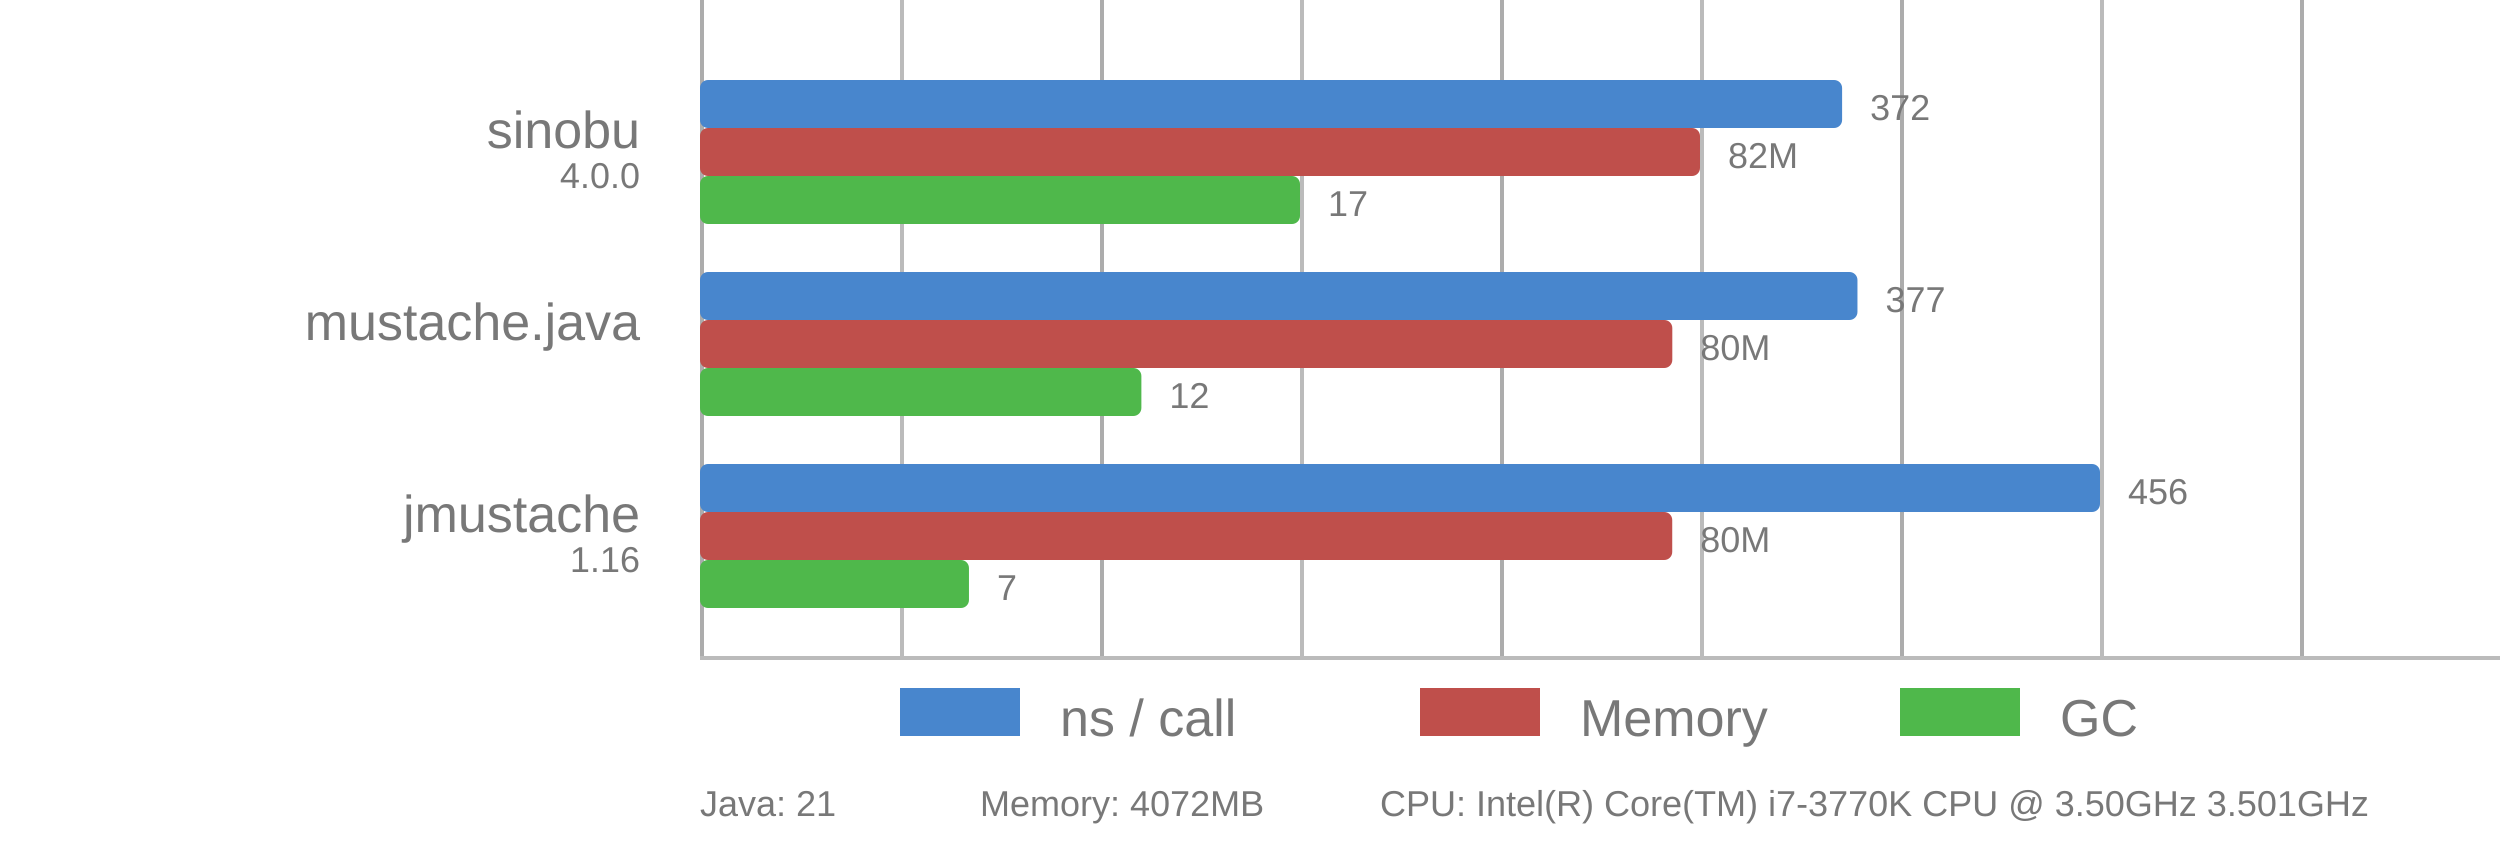
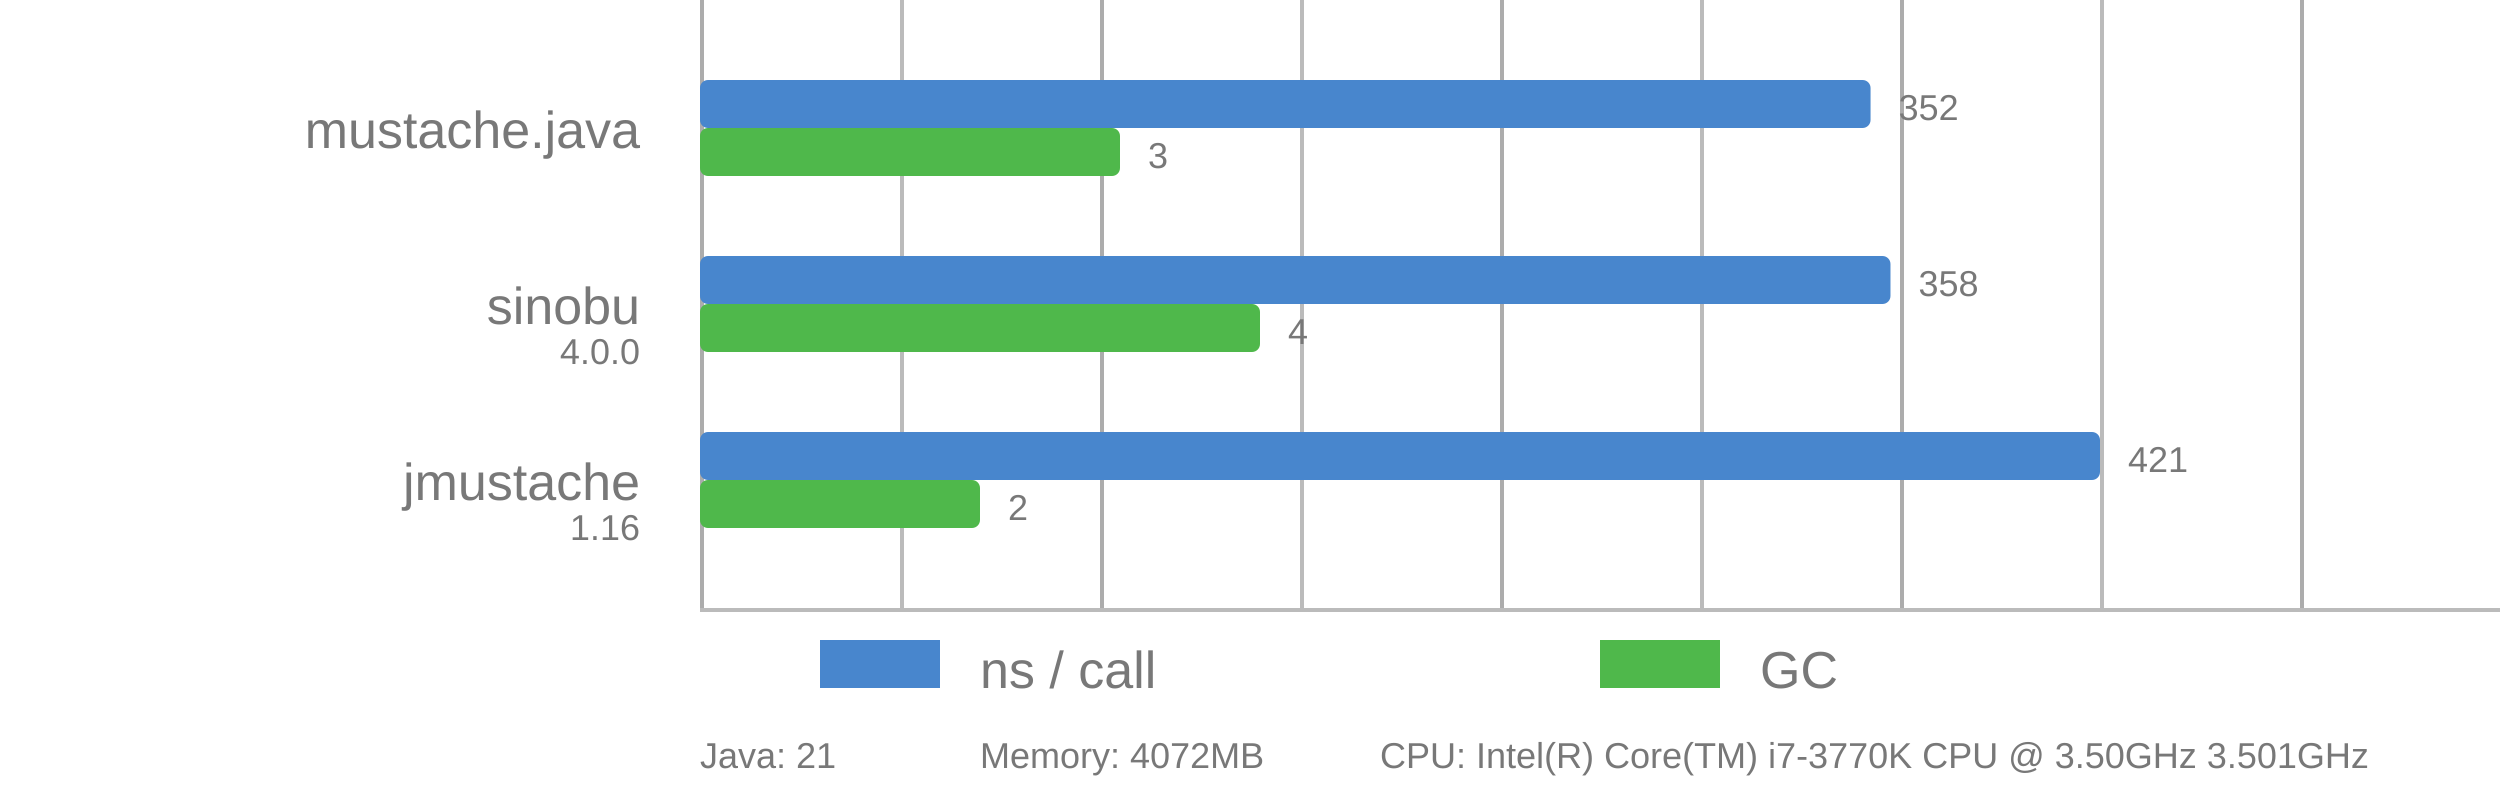
- <svg xmlns="http://www.w3.org/2000/svg" viewBox="0 0 625 214">
+ <svg xmlns="http://www.w3.org/2000/svg" viewBox="0 0 625 202">
  <style>
      text {
          font-family: Arial;
          font-size: 13px;
          fill: #787878;
      }

      .desc {
          font-size: 9px;
      }

      .vline {
          fill: #acacac;
          stroke: none;
          stroke-width: 0;
      }

      .subline {
          fill: #bbb;
          stroke: none;
          stroke-width: 0;
      }

-       .call {
-           fill: #4886CD;
-           stroke-linejoin: round;
-           height: 12px;
-       }
- 
-       .gc {
-           fill: #4FB84B;
-           stroke-linejoin: round;
-           height: 12px;
-       }
- 
-       .memory {
-           fill: #BF4F4B;
+       .bar {
          stroke-linejoin: round;
          height: 12px;
      }
  </style>
-   <g>
-     <rect x="175" y="0" width="1" height="164" class="vline" />
-     <rect x="275" y="0" width="1" height="164" class="vline" />
-     <rect x="375" y="0" width="1" height="164" class="vline" />
-     <rect x="475" y="0" width="1" height="164" class="vline" />
-     <rect x="575" y="0" width="1" height="164" class="vline" />
-     <rect x="225" y="0" width="1" height="164" class="subline" />
-     <rect x="325" y="0" width="1" height="164" class="subline" />
-     <rect x="425" y="0" width="1" height="164" class="subline" />
-     <rect x="525" y="0" width="1" height="164" class="subline" />
-     <rect x="175" y="164" width="450" height="1" class="subline" />
-     <rect x="225" y="172" width="30" class="call" />
-     <text x="265" y="184">ns / call</text>
-     <rect x="355" y="172" width="30" class="memory" />
-     <text x="395" y="184">Memory</text>
-     <rect x="475" y="172" width="30" class="gc" />
-     <text x="515" y="184">GC</text>
-   </g>
-   <rect x="175" y="20" width="285.526" rx="2" ry="2" class="call" />
-   <rect x="175" y="32" width="250" rx="2" ry="2" class="memory" />
-   <rect x="175" y="44" width="150" rx="2" ry="2" class="gc" />
-   <text x="160" y="37" text-anchor="end">sinobu</text>
-   <text x="160" y="47" text-anchor="end" class="desc">4.0.0</text>
-   <text x="467.526" y="30" class="desc">372</text>
-   <text x="432" y="42" class="desc">82M</text>
-   <text x="332" y="54" class="desc">17</text>
-   <rect x="175" y="68" width="289.364" rx="2" ry="2" class="call" />
-   <rect x="175" y="80" width="243.076" rx="2" ry="2" class="memory" />
-   <rect x="175" y="92" width="110.345" rx="2" ry="2" class="gc" />
-   <text x="160" y="85" text-anchor="end">mustache.java</text>
-   <text x="160" y="95" text-anchor="end" class="desc" />
-   <text x="471.364" y="78" class="desc">377</text>
-   <text x="425.076" y="90" class="desc">80M</text>
-   <text x="292.345" y="102" class="desc">12</text>
-   <rect x="175" y="116" width="350" rx="2" ry="2" class="call" />
-   <rect x="175" y="128" width="243.059" rx="2" ry="2" class="memory" />
-   <rect x="175" y="140" width="67.241" rx="2" ry="2" class="gc" />
-   <text x="160" y="133" text-anchor="end">jmustache</text>
-   <text x="160" y="143" text-anchor="end" class="desc">1.16</text>
-   <text x="532" y="126" class="desc">456</text>
-   <text x="425.059" y="138" class="desc">80M</text>
-   <text x="249.241" y="150" class="desc">7</text>
-   <text x="175" y="204" class="desc">Java: 21</text>
-   <text x="245" y="204" class="desc">Memory: 4072MB</text>
-   <text x="345" y="204" class="desc">CPU: Intel(R) Core(TM) i7-3770K CPU @ 3.50GHz 3.501GHz</text>
+   <rect x="175" y="0" width="1" height="152" class="vline" />
+   <rect x="275" y="0" width="1" height="152" class="vline" />
+   <rect x="375" y="0" width="1" height="152" class="vline" />
+   <rect x="475" y="0" width="1" height="152" class="vline" />
+   <rect x="575" y="0" width="1" height="152" class="vline" />
+   <rect x="225" y="0" width="1" height="152" class="subline" />
+   <rect x="325" y="0" width="1" height="152" class="subline" />
+   <rect x="425" y="0" width="1" height="152" class="subline" />
+   <rect x="525" y="0" width="1" height="152" class="subline" />
+   <rect x="175" y="152" width="450" height="1" class="subline" />
+   <rect x="205" y="160" width="30" fill="#4886CD" class="bar" />
+   <text x="245" y="172">ns / call</text>
+   <rect x="400" y="160" width="30" fill="#4FB84B" class="bar" />
+   <text x="440" y="172">GC</text>
+   <text x="160" y="37" text-anchor="end">mustache.java</text>
+   <text x="160" y="47" text-anchor="end" class="desc" />
+   <rect x="175" y="20" width="292.64" rx="2" ry="2" fill="#4886CD" class="bar" />
+   <text x="474.64" y="30" class="desc">352</text>
+   <rect x="175" y="32" width="105.00" rx="2" ry="2" fill="#4FB84B" class="bar" />
+   <text x="287.00" y="42" class="desc">3</text>
+   <text x="160" y="81" text-anchor="end">sinobu</text>
+   <text x="160" y="91" text-anchor="end" class="desc">4.0.0</text>
+   <rect x="175" y="64" width="297.62" rx="2" ry="2" fill="#4886CD" class="bar" />
+   <text x="479.62" y="74" class="desc">358</text>
+   <rect x="175" y="76" width="140.00" rx="2" ry="2" fill="#4FB84B" class="bar" />
+   <text x="322.00" y="86" class="desc">4</text>
+   <text x="160" y="125" text-anchor="end">jmustache</text>
+   <text x="160" y="135" text-anchor="end" class="desc">1.16</text>
+   <rect x="175" y="108" width="350.00" rx="2" ry="2" fill="#4886CD" class="bar" />
+   <text x="532.00" y="118" class="desc">421</text>
+   <rect x="175" y="120" width="70.00" rx="2" ry="2" fill="#4FB84B" class="bar" />
+   <text x="252.00" y="130" class="desc">2</text>
+   <text x="175" y="192" class="desc">Java: 21</text>
+   <text x="245" y="192" class="desc">Memory: 4072MB</text>
+   <text x="345" y="192" class="desc">CPU: Intel(R) Core(TM) i7-3770K CPU @ 3.50GHz 3.501GHz</text>
</svg>
